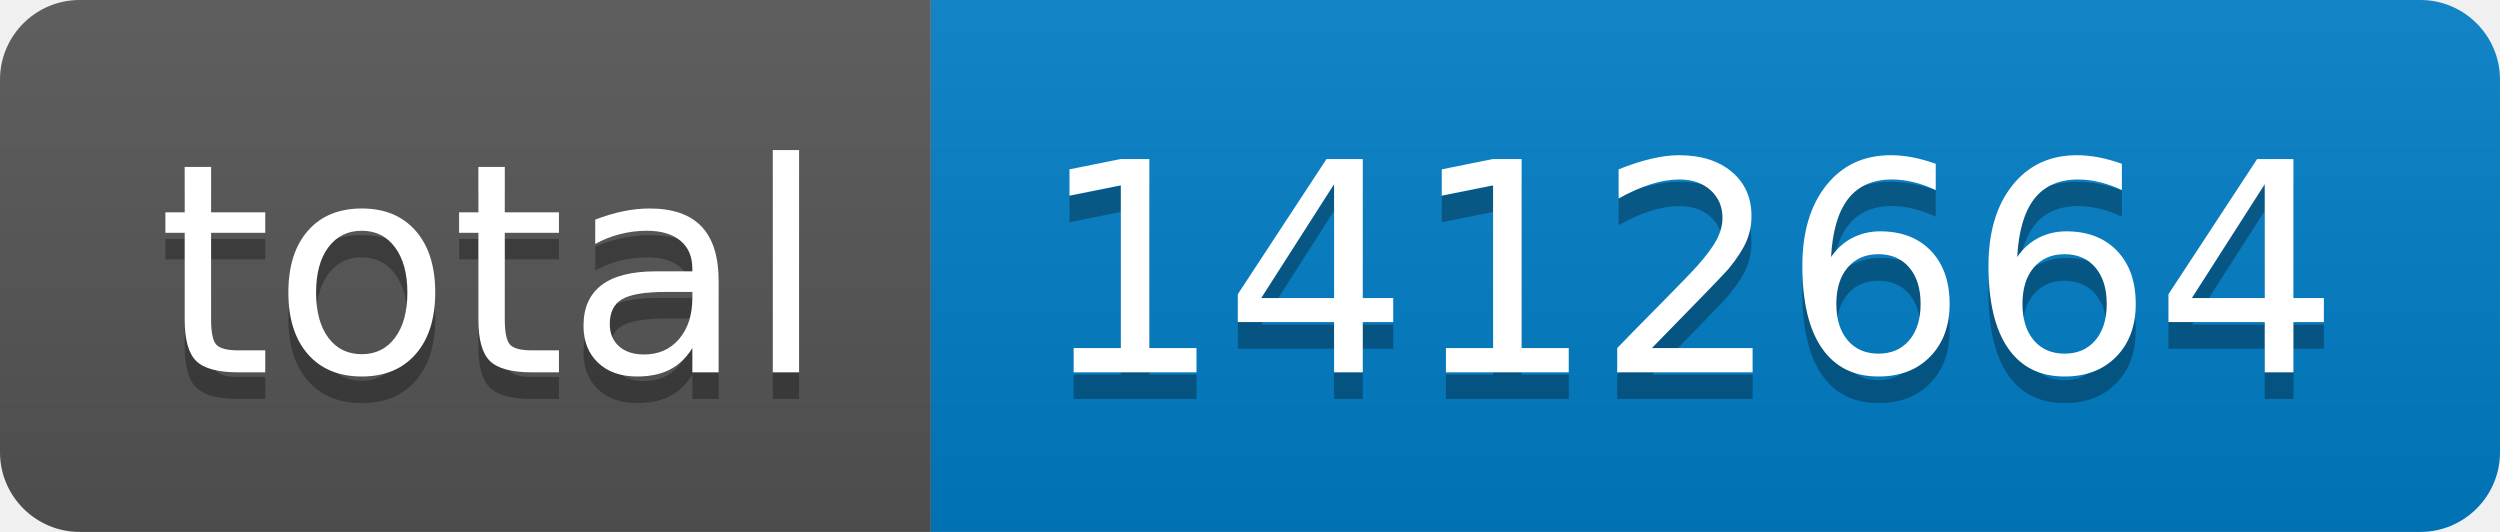
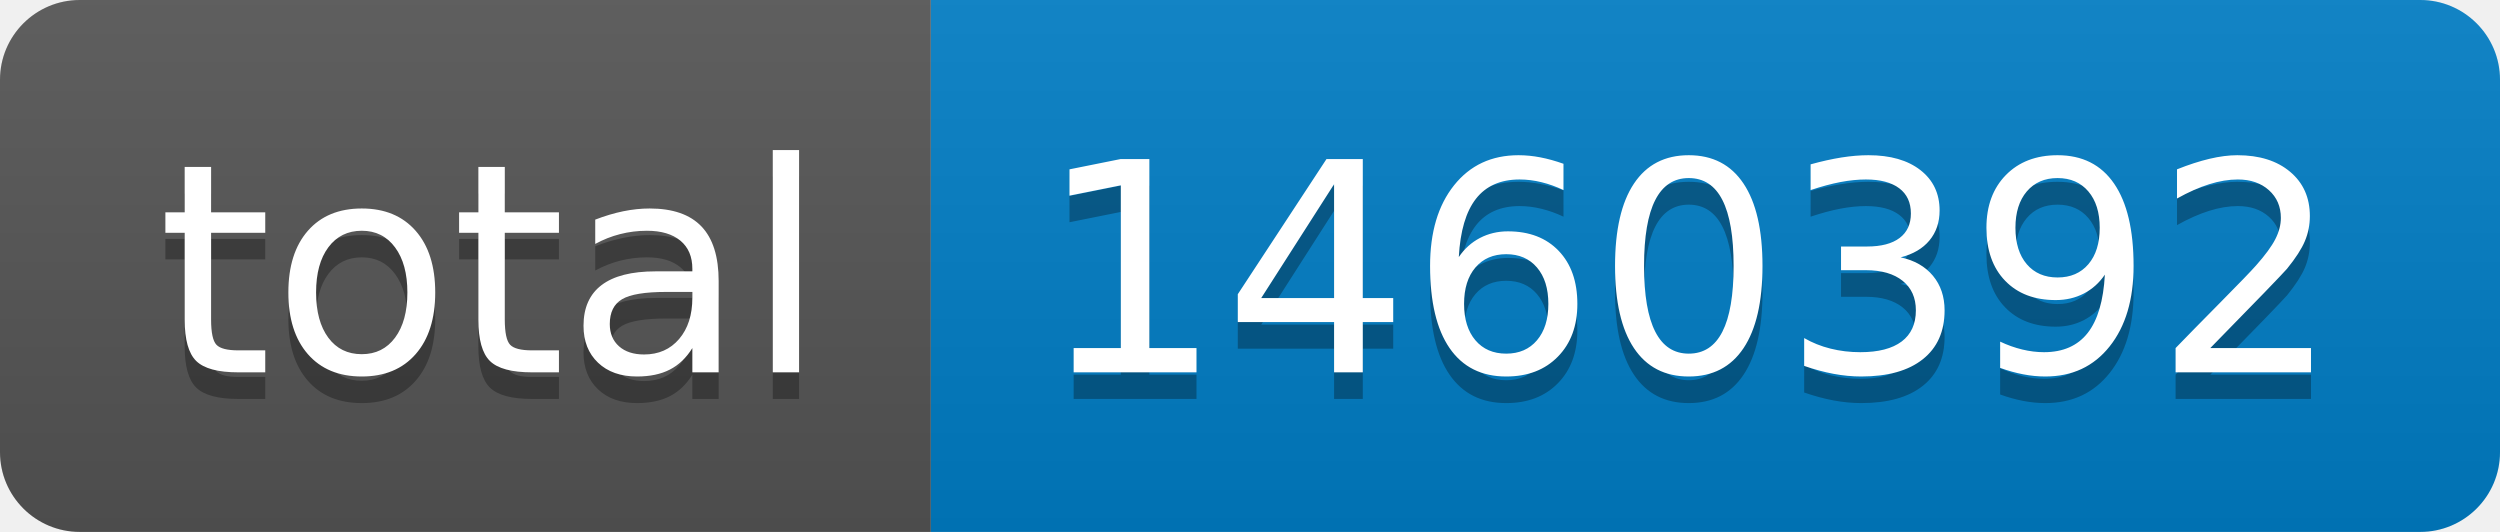
- <svg xmlns="http://www.w3.org/2000/svg" width="94" height="20" role="img" aria-label="total: 1412664">
+ <svg xmlns="http://www.w3.org/2000/svg" width="94" height="20" role="img" aria-label="total: 1460392">
  <linearGradient id="s" x2="0" y2="100%">
    <stop offset="0" stop-color="#bbb" stop-opacity=".1" />
    <stop offset="1" stop-opacity=".1" />
  </linearGradient>
  <clipPath id="r">
    <rect width="94" height="20" rx="3" fill="#fff" />
  </clipPath>
  <g clip-path="url(#r)">
    <rect width="35" height="20" fill="#555" />
    <rect x="35" width="59" height="20" fill="#007ec6" />
    <rect width="94" height="20" fill="url(#s)" />
  </g>
  <g fill="#fff" text-anchor="middle" font-family="Verdana,Geneva,DejaVu Sans,sans-serif" text-rendering="geometricPrecision" font-size="110">
    <text aria-hidden="true" x="185" y="150" fill="#010101" fill-opacity=".3" transform="scale(.1)" textLength="250">total</text>
    <text x="185" y="140" transform="scale(.1)" fill="#fff" textLength="250">total</text>
-     <text aria-hidden="true" x="635" y="150" fill="#010101" fill-opacity=".3" transform="scale(.1)" textLength="490">1412664</text>
-     <text x="635" y="140" transform="scale(.1)" fill="#fff" textLength="490">1412664</text>
+     <text aria-hidden="true" x="635" y="150" fill="#010101" fill-opacity=".3" transform="scale(.1)" textLength="490">1460392</text>
+     <text x="635" y="140" transform="scale(.1)" fill="#fff" textLength="490">1460392</text>
  </g>
</svg>
